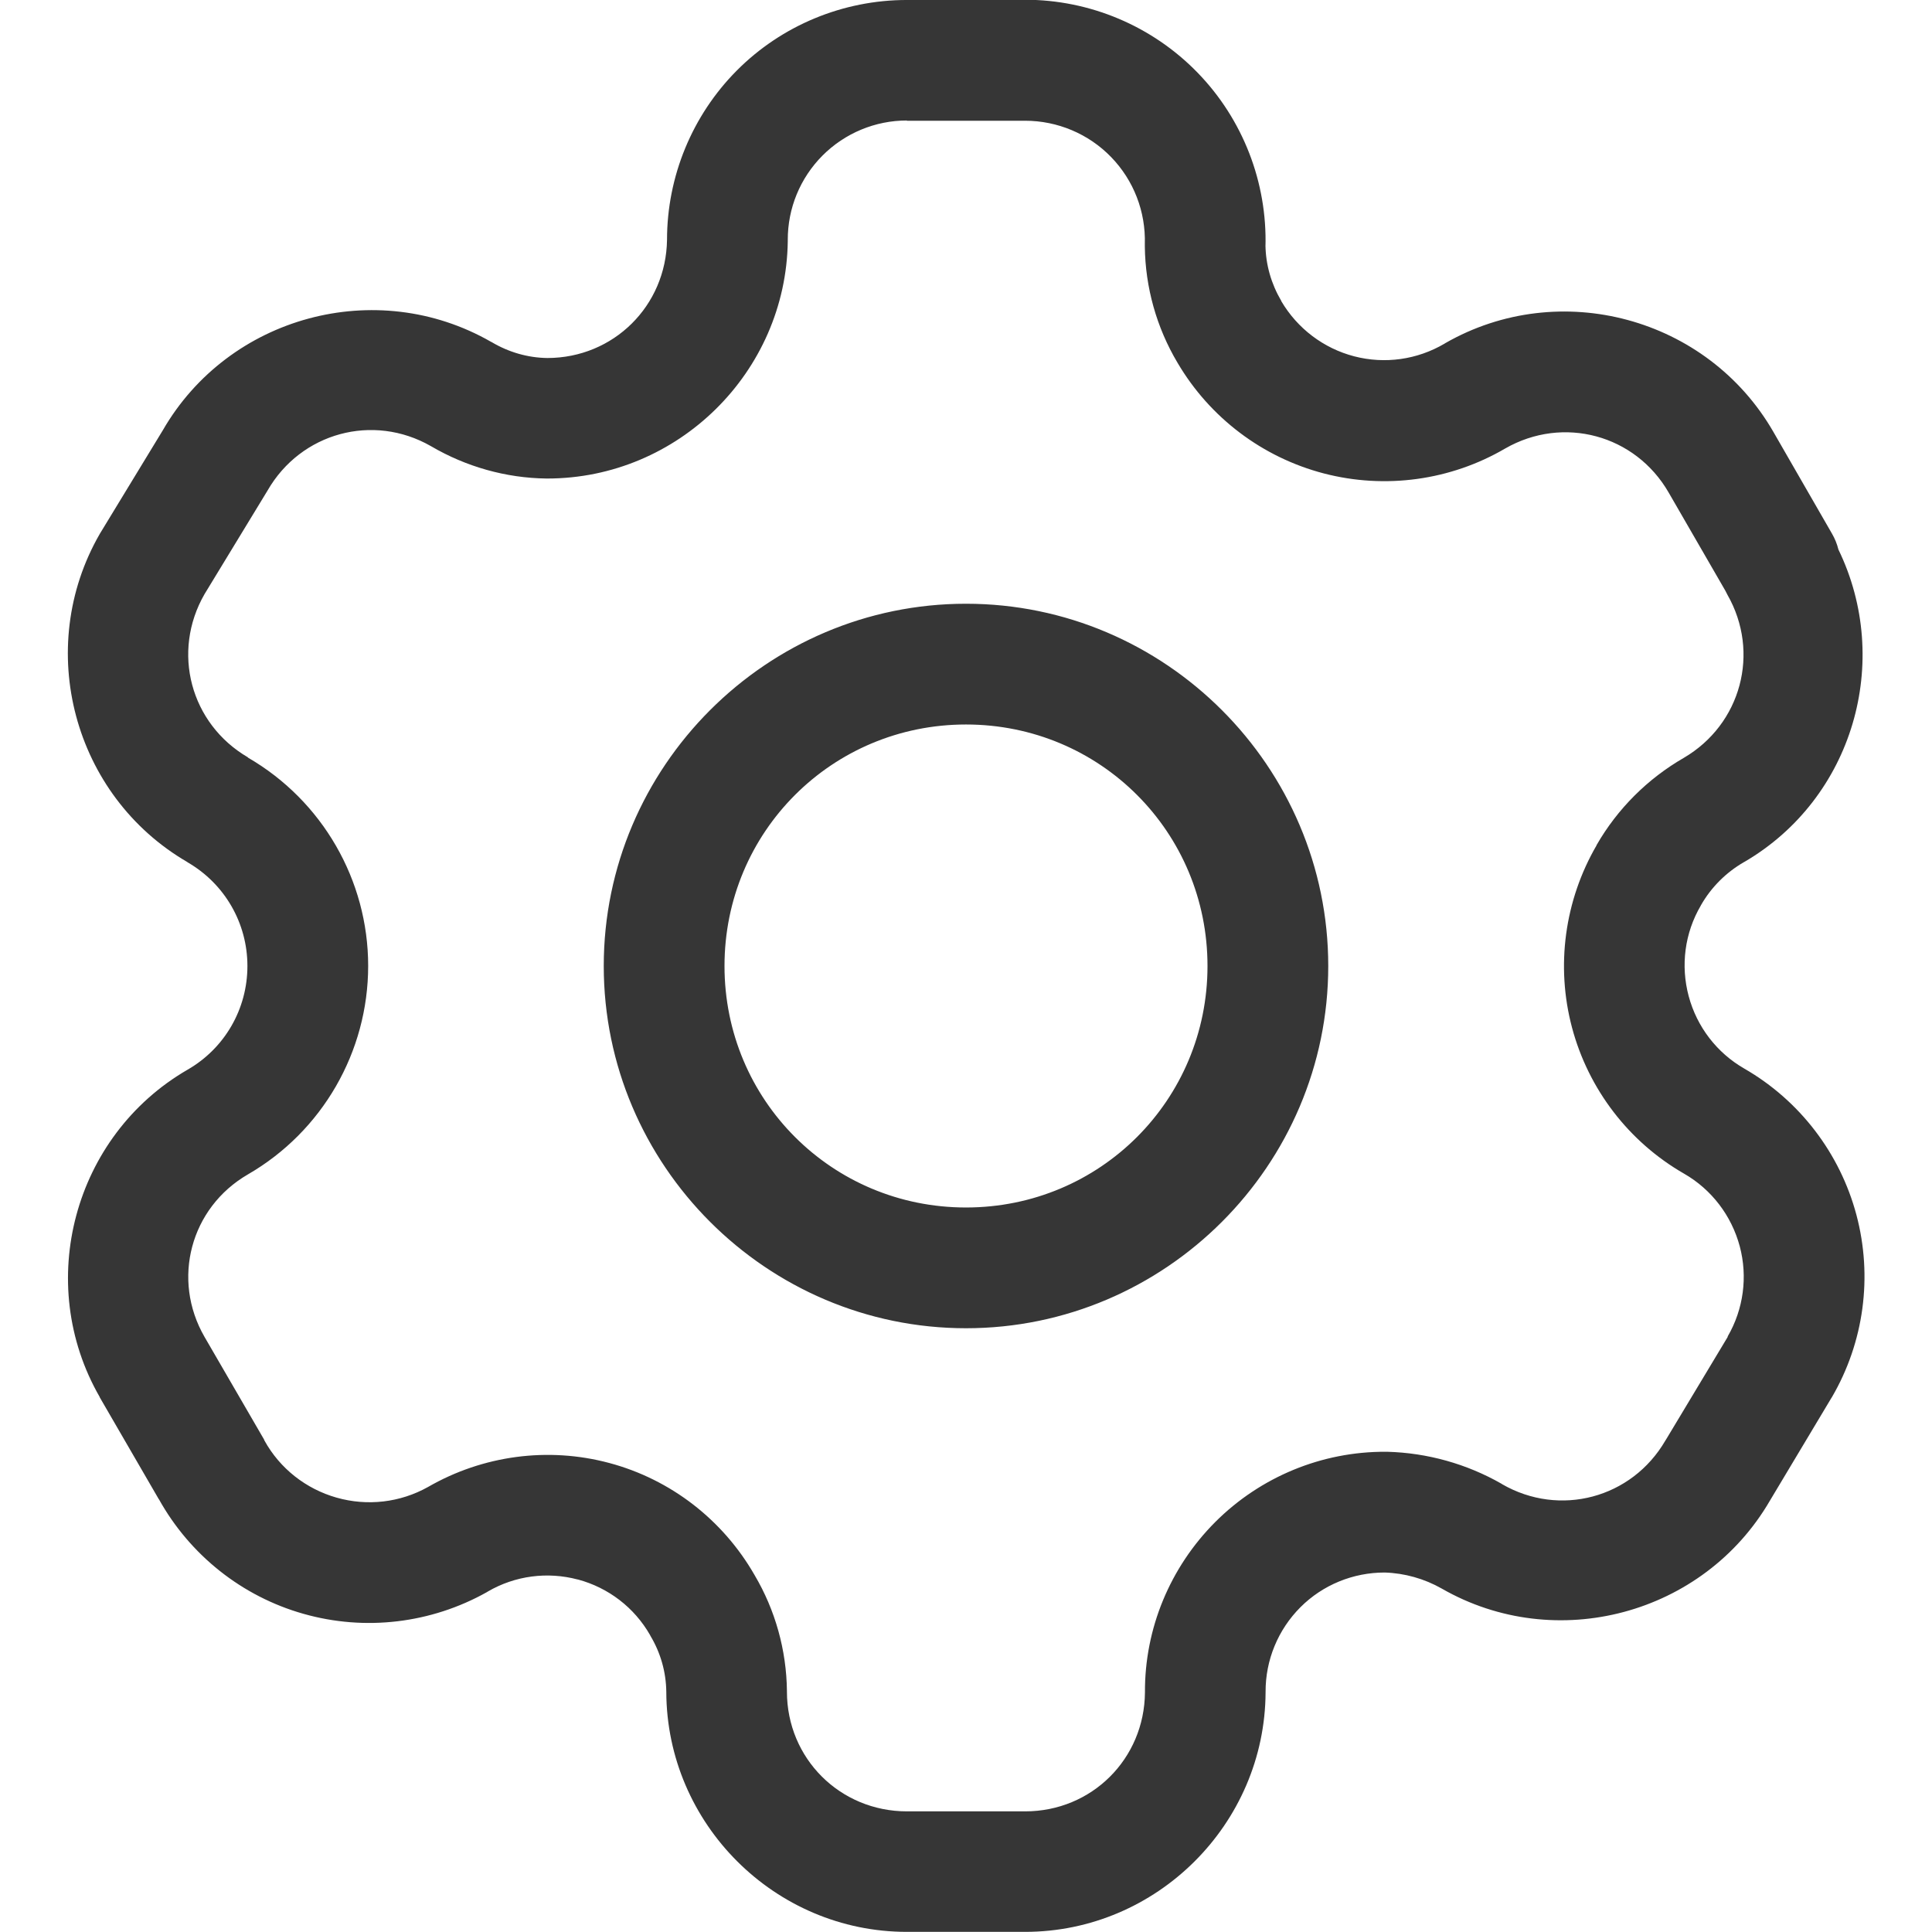
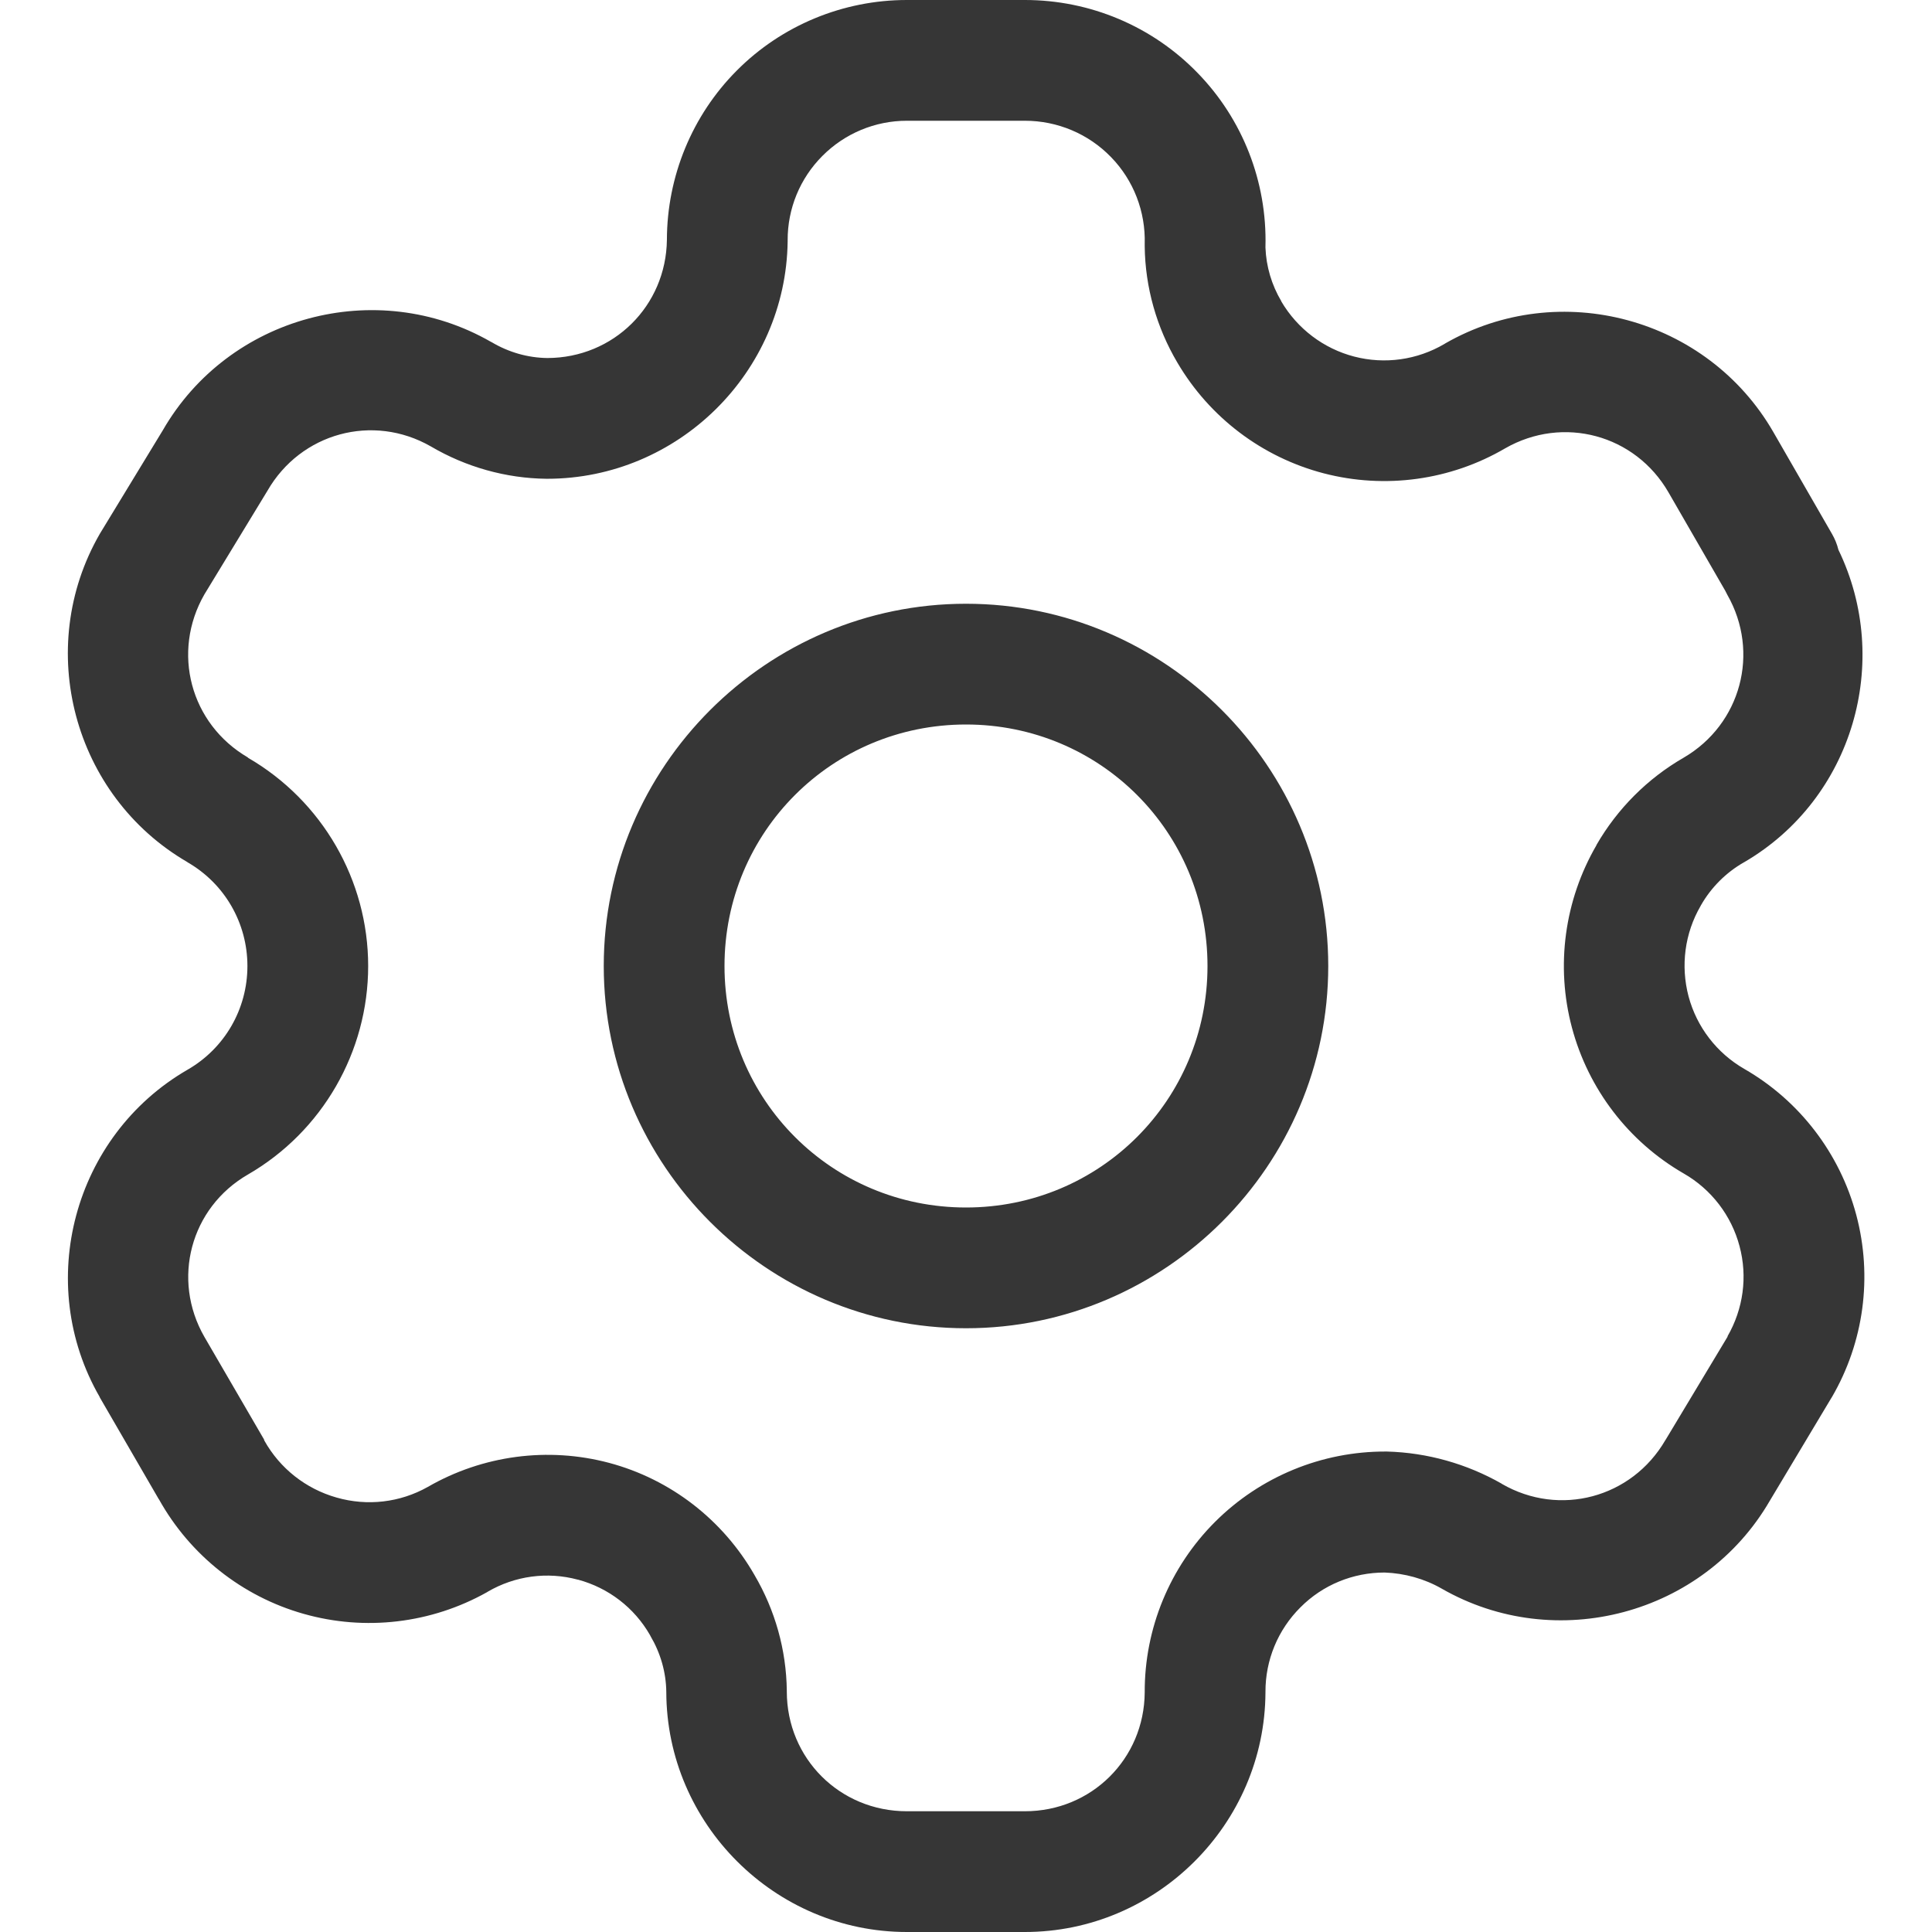
- <svg xmlns="http://www.w3.org/2000/svg" width="16" height="16" version="1.1">
-   <defs>
-     <style id="current-color-scheme" type="text/css">.ColorScheme-Text { color:#363636; }</style>
+ <svg xmlns="http://www.w3.org/2000/svg" width="16" height="16" version="1.1" id="svg1">
+   <defs id="defs1">
+     <style id="current-color-scheme" type="text/css">
+         .ColorScheme-Text { color:#363636; }
+      </style>
  </defs>
-   <path d="m7.51-8.3933e-5c-0.528-1.0422e-5 -1.036 0.21-1.408 0.584-0.37 0.372-0.578 0.878-0.578 1.402-0.008 0.548-0.443 0.978-0.99 0.979-0.163-0.002-0.321-0.048-0.461-0.131a0.5 0.5 0 0 0-0.008-0.004c-0.948-0.543-2.171-0.213-2.717 0.734l-0.516 0.848a0.5 0.5 0 0 0-0.006 0.01c-0.545 0.946-0.219 2.168 0.725 2.717a0.5 0.5 0 0 0 0.002 0.002c0.308 0.178 0.496 0.504 0.496 0.859 0 0.356-0.188 0.682-0.496 0.859-0.943 0.546-1.271 1.767-0.727 2.711a0.5 0.5 0 0 0 0 2e-3l0.488 0.842s0.002 2e-3 0.002 2e-3c0.257 0.462 0.688 0.805 1.197 0.949 0.51 0.145 1.057 0.08 1.52-0.18a0.5 0.5 0 0 0 0.006-0.004c0.226-0.132 0.494-0.167 0.746-0.1a0.5 0.5 0 0 0 0.002 0c0.252 0.068 0.466 0.232 0.596 0.459a0.5 0.5 0 0 0 0.004 0.008c0.084 0.141 0.129 0.299 0.131 0.463 0.003 1.093 0.899 1.988 1.992 1.988h0.979c1.091 0 1.987-0.893 1.992-1.984a0.5 0.5 0 0 0 0-0.004c-0.001-0.263 0.103-0.515 0.289-0.701 0.185-0.185 0.436-0.287 0.697-0.287 0.165 0.005 0.329 0.051 0.473 0.133 0.946 0.543 2.168 0.216 2.717-0.727l0.51-0.852a0.5 0.5 0 0 0 0.004-0.006c0.266-0.456 0.339-0.999 0.203-1.51-0.136-0.51-0.47-0.947-0.928-1.211-0.228-0.131-0.393-0.346-0.461-0.6-0.068-0.254-0.033-0.523 0.1-0.75a0.5 0.5 0 0 0 2e-3 -0.004c0.085-0.149 0.209-0.272 0.357-0.357a0.5 0.5 0 0 0 0.004-0.002c0.899-0.526 1.226-1.661 0.777-2.586a0.5 0.5 0 0 0-0.053-0.131l-0.486-0.844c-0.546-0.947-1.768-1.278-2.717-0.734a0.5 0.5 0 0 0-0.006 0.004c-0.226 0.133-0.494 0.171-0.748 0.105-0.254-0.066-0.471-0.231-0.604-0.457a0.5 0.5 0 0 0 0-0.002c-0.083-0.141-0.129-0.299-0.131-0.463v0.02c0.016-0.538-0.187-1.061-0.562-1.447-0.375-0.386-0.891-0.604-1.43-0.604h-0.979zm0 1h0.979c0.268-1.1316e-4 0.526 0.108 0.713 0.301 0.187 0.193 0.287 0.452 0.279 0.721a0.5 0.5 0 0 0 0 0.02c0.004 0.338 0.097 0.67 0.27 0.961 0.267 0.455 0.703 0.785 1.213 0.918 0.508 0.132 1.049 0.058 1.502-0.207 0.48-0.275 1.077-0.114 1.353 0.365l0.469 0.812a0.5 0.5 0 0 0 0.018 0.035c0.273 0.478 0.113 1.072-0.361 1.35-0.3 0.173-0.55 0.422-0.723 0.723v0.002c-0.265 0.456-0.339 1-0.203 1.51 0.136 0.51 0.47 0.946 0.928 1.209 0.228 0.131 0.393 0.348 0.461 0.602 0.067 0.252 0.031 0.52-0.1 0.746-6.72e-4 0.001 6.76e-4 0.003 0 0.004l-0.512 0.852a0.5 0.5 0 0 0-0.004 0.006c-0.278 0.478-0.875 0.637-1.353 0.361a0.5 0.5 0 0 0-2e-3 -2e-3c-0.29-0.166-0.616-0.257-0.949-0.266a0.5 0.5 0 0 0-0.01 0c-0.53-0.003-1.039 0.207-1.414 0.582-0.374 0.375-0.585 0.882-0.582 1.412-0.005 0.55-0.441 0.984-0.992 0.984h-0.979c-0.554 0-0.994-0.438-0.994-0.992a0.5 0.5 0 0 0 0-0.006c-0.004-0.337-0.096-0.668-0.268-0.959-0.262-0.457-0.694-0.792-1.203-0.928-0.507-0.136-1.048-0.063-1.502 0.199-0.231 0.129-0.502 0.16-0.756 0.088-0.254-0.072-0.47-0.241-0.598-0.473a0.5 0.5 0 0 0-0.004-0.01l-0.492-0.848c-0.275-0.476-0.117-1.07 0.359-1.346 0.616-0.356 0.996-1.015 0.996-1.727 0-0.711-0.381-1.369-0.996-1.725v-0.002c-0.476-0.278-0.635-0.873-0.359-1.352l0.516-0.848a0.5 0.5 0 0 0 0.006-0.01c0.276-0.479 0.873-0.642 1.353-0.367 0.29 0.17 0.62 0.264 0.957 0.268a0.5 0.5 0 0 0 0.006 0c1.084 1.326e-4 1.977-0.881 1.992-1.965a0.5 0.5 0 0 0 0-0.01c-0.001-0.262 0.102-0.513 0.287-0.699 0.185-0.186 0.437-0.291 0.699-0.291zm0.49 4c-1.651 0-3 1.349-3 3s1.349 3 3 3 3-1.349 3-3-1.349-3-3-3zm0 1c1.111 0 2 0.89 2 2s-0.89 2-2 2-2-0.89-2-2 0.89-2 2-2z" clip-rule="evenodd" color="#000000" color-rendering="auto" dominant-baseline="auto" fill="#363636" fill-rule="evenodd" image-rendering="auto" shape-rendering="auto" solid-color="#000000" stop-color="#000000" style="font-feature-settings:normal;font-variant-alternates:normal;font-variant-caps:normal;font-variant-east-asian:normal;font-variant-ligatures:normal;font-variant-numeric:normal;font-variant-position:normal;font-variation-settings:normal;inline-size:0;isolation:auto;mix-blend-mode:normal;shape-margin:0;shape-padding:0;text-decoration-color:#000000;text-decoration-line:none;text-decoration-style:solid;text-indent:0;text-orientation:mixed;text-transform:none;white-space:normal" />
+   <path id="path1" style="fill:currentColor" class="ColorScheme-Text" d="M 7.51 0 C 6.982 -1.0422e-05 6.474 0.21 6.102 0.584 C 5.731 0.956 5.524 1.462 5.523 1.986 C 5.516 2.534 5.081 2.964 4.533 2.965 C 4.37 2.963 4.212 2.917 4.072 2.834 A 0.5 0.5 0 0 0 4.064 2.83 C 3.116 2.287 1.893 2.617 1.348 3.564 L 0.832 4.412 A 0.5 0.5 0 0 0 0.826 4.422 C 0.281 5.368 0.607 6.59 1.551 7.139 A 0.5 0.5 0 0 0 1.553 7.141 C 1.861 7.318 2.049 7.645 2.049 8 C 2.049 8.356 1.861 8.682 1.553 8.859 C 0.609 9.405 0.281 10.626 0.826 11.57 A 0.5 0.5 0 0 0 0.826 11.572 L 1.314 12.414 L 1.316 12.416 C 1.573 12.878 2.005 13.221 2.514 13.365 C 3.024 13.51 3.571 13.445 4.033 13.186 A 0.5 0.5 0 0 0 4.039 13.182 C 4.265 13.05 4.533 13.014 4.785 13.082 A 0.5 0.5 0 0 0 4.787 13.082 C 5.039 13.15 5.253 13.314 5.383 13.541 A 0.5 0.5 0 0 0 5.387 13.549 C 5.47 13.69 5.516 13.848 5.518 14.012 C 5.52 15.104 6.417 16 7.51 16 L 8.488 16 C 9.579 16 10.475 15.107 10.48 14.016 A 0.5 0.5 0 0 0 10.48 14.012 C 10.479 13.748 10.583 13.497 10.77 13.311 C 10.955 13.125 11.205 13.023 11.467 13.023 C 11.632 13.029 11.796 13.074 11.939 13.156 C 12.885 13.699 14.108 13.373 14.656 12.43 L 15.166 11.578 A 0.5 0.5 0 0 0 15.17 11.572 C 15.436 11.116 15.509 10.573 15.373 10.062 C 15.237 9.552 14.903 9.115 14.445 8.852 C 14.218 8.721 14.052 8.506 13.984 8.252 C 13.917 7.998 13.952 7.729 14.084 7.502 A 0.5 0.5 0 0 0 14.086 7.498 C 14.171 7.349 14.294 7.226 14.443 7.141 A 0.5 0.5 0 0 0 14.447 7.139 C 15.346 6.613 15.673 5.477 15.225 4.553 A 0.5 0.5 0 0 0 15.172 4.422 L 14.686 3.578 C 14.14 2.631 12.917 2.3 11.969 2.844 A 0.5 0.5 0 0 0 11.963 2.848 C 11.737 2.981 11.469 3.019 11.215 2.953 C 10.961 2.887 10.744 2.722 10.611 2.496 A 0.5 0.5 0 0 0 10.611 2.494 C 10.531 2.359 10.486 2.207 10.48 2.051 L 10.48 2.043 C 10.494 1.507 10.292 0.988 9.918 0.604 C 9.543 0.217 9.027 -0 8.488 0 L 7.51 0 z M 7.51 1 L 8.488 1 C 8.757 1 9.014 1.108 9.201 1.301 C 9.388 1.493 9.488 1.753 9.48 2.021 A 0.5 0.5 0 0 0 9.48 2.041 C 9.484 2.379 9.578 2.711 9.75 3.002 C 10.017 3.457 10.453 3.787 10.963 3.92 C 11.471 4.052 12.012 3.978 12.465 3.713 C 12.945 3.438 13.542 3.599 13.818 4.078 L 14.287 4.891 A 0.5 0.5 0 0 0 14.305 4.926 C 14.577 5.403 14.418 5.998 13.943 6.275 C 13.643 6.448 13.394 6.698 13.221 6.998 L 13.221 7 C 12.956 7.456 12.882 8 13.018 8.51 C 13.154 9.02 13.487 9.455 13.945 9.719 C 14.173 9.85 14.339 10.067 14.406 10.32 C 14.474 10.573 14.437 10.84 14.307 11.066 L 14.307 11.068 L 14.307 11.07 L 13.795 11.922 A 0.5 0.5 0 0 0 13.791 11.928 C 13.513 12.405 12.916 12.565 12.438 12.289 A 0.5 0.5 0 0 0 12.436 12.287 C 12.146 12.122 11.82 12.03 11.486 12.021 A 0.5 0.5 0 0 0 11.477 12.021 C 10.947 12.019 10.437 12.229 10.062 12.604 C 9.688 12.978 9.478 13.486 9.48 14.016 C 9.476 14.566 9.039 15 8.488 15 L 7.51 15 C 6.955 15 6.516 14.562 6.516 14.008 A 0.5 0.5 0 0 0 6.516 14.002 C 6.512 13.664 6.419 13.334 6.248 13.043 C 5.986 12.586 5.554 12.251 5.045 12.115 C 4.538 11.98 3.997 12.052 3.543 12.314 C 3.312 12.444 3.041 12.475 2.787 12.402 C 2.533 12.33 2.318 12.161 2.189 11.93 A 0.5 0.5 0 0 0 2.186 11.92 L 1.693 11.072 C 1.419 10.596 1.577 10.002 2.053 9.727 C 2.669 9.371 3.049 8.711 3.049 8 C 3.049 7.289 2.668 6.631 2.053 6.275 L 2.053 6.273 C 1.576 5.995 1.418 5.4 1.693 4.922 L 2.209 4.074 A 0.5 0.5 0 0 0 2.215 4.064 C 2.491 3.585 3.088 3.422 3.568 3.697 C 3.859 3.868 4.189 3.961 4.525 3.965 A 0.5 0.5 0 0 0 4.531 3.965 C 5.615 3.965 6.508 3.084 6.523 2 A 0.5 0.5 0 0 0 6.523 1.99 C 6.522 1.728 6.625 1.477 6.811 1.291 C 6.996 1.105 7.247 1 7.51 1 z M 8 5 C 6.349 5 5 6.349 5 8 C 5 9.651 6.349 11 8 11 C 9.651 11 11 9.651 11 8 C 11 6.349 9.651 5 8 5 z M 8 6 C 9.111 6 10 6.89 10 8 C 10 9.11 9.11 10 8 10 C 6.89 10 6 9.11 6 8 C 6 6.89 6.89 6 8 6 z " />
</svg>
